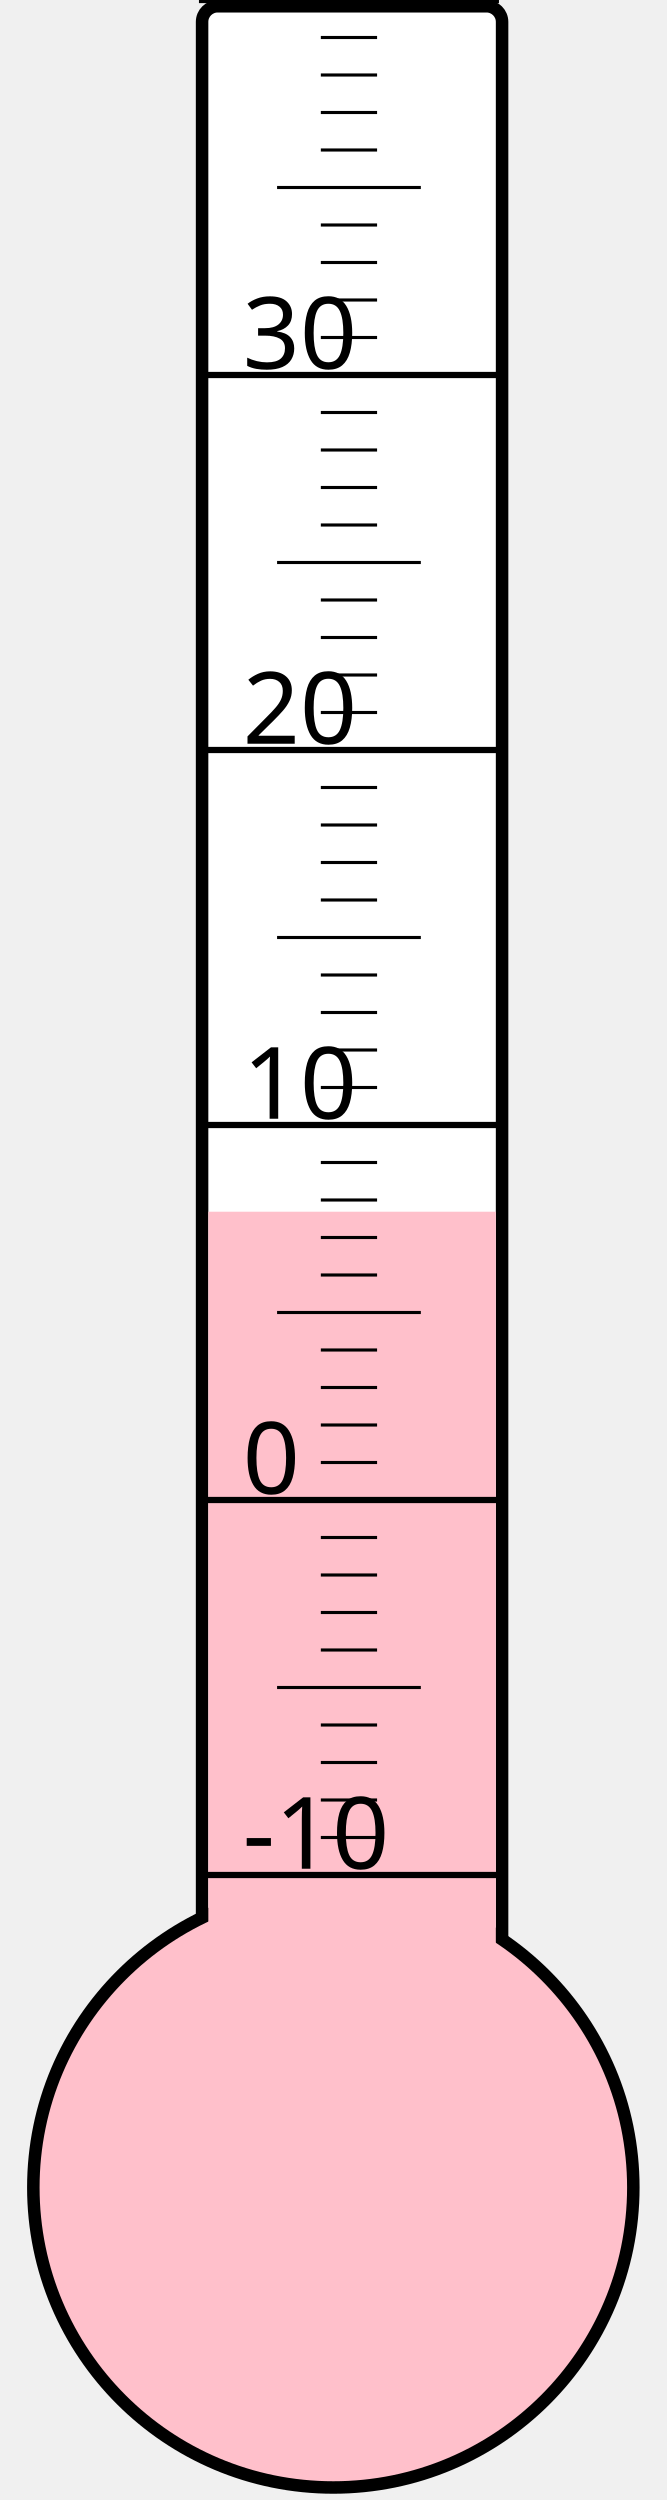
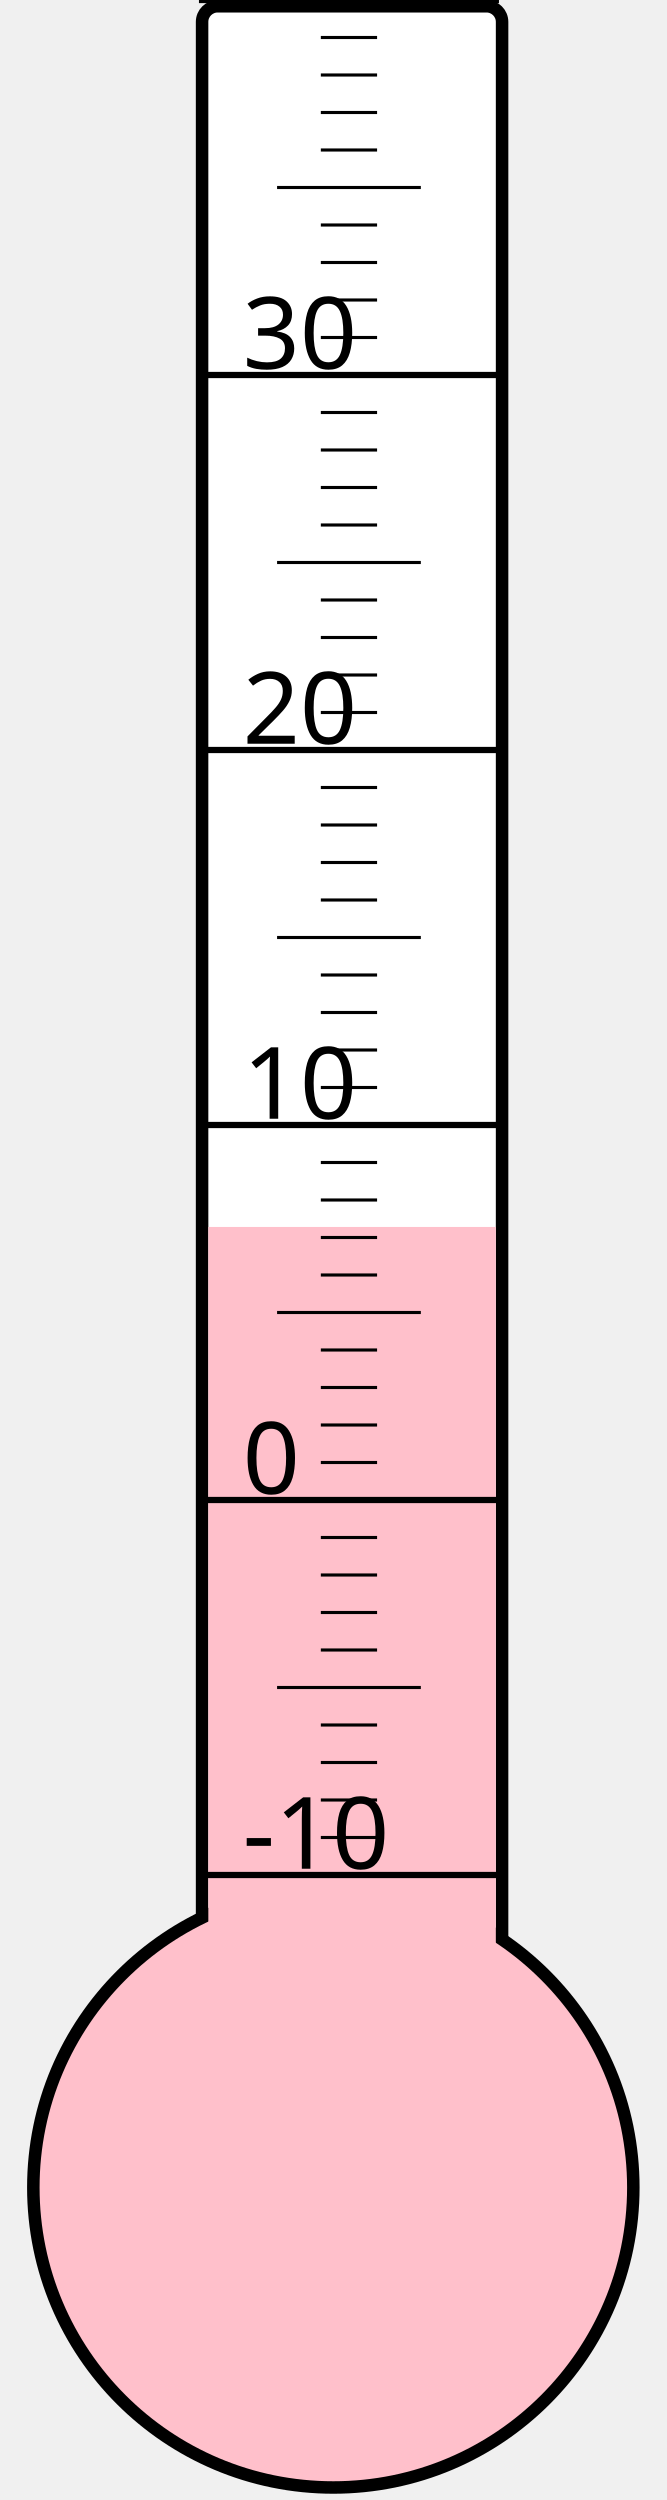
<svg xmlns="http://www.w3.org/2000/svg" width="40px" height="150px" viewBox="0 0 200 800">
  <rect width="200" height="800" x="0" y="0" style="fill: #ffffeb; fill-opacity: 0;" />
  <rect width="96" height="680" x="58" y="2" rx="5" ry="5" style="fill: white; fill-opacity: 1; stroke: black; stroke-width: 4;" />
  <circle cx="100" cy="700" r="96" style="fill: pink; stroke: black; stroke-width: 4;" />
-   <rect width="92" height="312.25" x="60" y="387.75" style="fill: pink; fill-opacity: 1; stroke-width: 0;" />
+   <rect width="92" height="307.375" x="60" y="392.625" style="fill: pink; fill-opacity: 1; stroke-width: 0;" />
  <text x="71" y="598" style="font-family: sans-serif; font-size: 24pt;">-10</text>
  <text x="71" y="478" style="font-family: sans-serif; font-size: 24pt;">0</text>
  <text x="71" y="358" style="font-family: sans-serif; font-size: 24pt;">10</text>
  <text x="71" y="238" style="font-family: sans-serif; font-size: 24pt;">20</text>
  <text x="71" y="118" style="font-family: sans-serif; font-size: 24pt;">30</text>
  <g style="stroke: black;">
    <line x1="57" y1="600" x2="153" y2="600" style="stroke-width: 2;" />
    <line x1="96" y1="588" x2="114" y2="588" style="stroke-width: 1;" />
    <line x1="96" y1="576" x2="114" y2="576" style="stroke-width: 1;" />
    <line x1="96" y1="564" x2="114" y2="564" style="stroke-width: 1;" />
    <line x1="96" y1="552" x2="114" y2="552" style="stroke-width: 1;" />
    <line x1="82" y1="540" x2="128" y2="540" style="stroke-width: 1;" />
    <line x1="96" y1="528" x2="114" y2="528" style="stroke-width: 1;" />
    <line x1="96" y1="516" x2="114" y2="516" style="stroke-width: 1;" />
    <line x1="96" y1="504" x2="114" y2="504" style="stroke-width: 1;" />
    <line x1="96" y1="492" x2="114" y2="492" style="stroke-width: 1;" />
    <line x1="57" y1="480" x2="153" y2="480" style="stroke-width: 2;" />
    <line x1="96" y1="468" x2="114" y2="468" style="stroke-width: 1;" />
    <line x1="96" y1="456" x2="114" y2="456" style="stroke-width: 1;" />
    <line x1="96" y1="444" x2="114" y2="444" style="stroke-width: 1;" />
    <line x1="96" y1="432" x2="114" y2="432" style="stroke-width: 1;" />
    <line x1="82" y1="420" x2="128" y2="420" style="stroke-width: 1;" />
    <line x1="96" y1="408" x2="114" y2="408" style="stroke-width: 1;" />
    <line x1="96" y1="396" x2="114" y2="396" style="stroke-width: 1;" />
    <line x1="96" y1="384" x2="114" y2="384" style="stroke-width: 1;" />
    <line x1="96" y1="372" x2="114" y2="372" style="stroke-width: 1;" />
    <line x1="57" y1="360" x2="153" y2="360" style="stroke-width: 2;" />
    <line x1="96" y1="348" x2="114" y2="348" style="stroke-width: 1;" />
    <line x1="96" y1="336" x2="114" y2="336" style="stroke-width: 1;" />
    <line x1="96" y1="324" x2="114" y2="324" style="stroke-width: 1;" />
    <line x1="96" y1="312" x2="114" y2="312" style="stroke-width: 1;" />
    <line x1="82" y1="300" x2="128" y2="300" style="stroke-width: 1;" />
    <line x1="96" y1="288" x2="114" y2="288" style="stroke-width: 1;" />
    <line x1="96" y1="276" x2="114" y2="276" style="stroke-width: 1;" />
    <line x1="96" y1="264" x2="114" y2="264" style="stroke-width: 1;" />
    <line x1="96" y1="252" x2="114" y2="252" style="stroke-width: 1;" />
    <line x1="57" y1="240" x2="153" y2="240" style="stroke-width: 2;" />
    <line x1="96" y1="228" x2="114" y2="228" style="stroke-width: 1;" />
    <line x1="96" y1="216" x2="114" y2="216" style="stroke-width: 1;" />
    <line x1="96" y1="204" x2="114" y2="204" style="stroke-width: 1;" />
    <line x1="96" y1="192" x2="114" y2="192" style="stroke-width: 1;" />
    <line x1="82" y1="180" x2="128" y2="180" style="stroke-width: 1;" />
    <line x1="96" y1="168" x2="114" y2="168" style="stroke-width: 1;" />
    <line x1="96" y1="156" x2="114" y2="156" style="stroke-width: 1;" />
    <line x1="96" y1="144" x2="114" y2="144" style="stroke-width: 1;" />
    <line x1="96" y1="132" x2="114" y2="132" style="stroke-width: 1;" />
    <line x1="57" y1="120" x2="153" y2="120" style="stroke-width: 2;" />
    <line x1="96" y1="108" x2="114" y2="108" style="stroke-width: 1;" />
    <line x1="96" y1="96" x2="114" y2="96" style="stroke-width: 1;" />
    <line x1="96" y1="84" x2="114" y2="84" style="stroke-width: 1;" />
    <line x1="96" y1="72" x2="114" y2="72" style="stroke-width: 1;" />
    <line x1="82" y1="60" x2="128" y2="60" style="stroke-width: 1;" />
    <line x1="96" y1="48" x2="114" y2="48" style="stroke-width: 1;" />
    <line x1="96" y1="36" x2="114" y2="36" style="stroke-width: 1;" />
    <line x1="96" y1="24" x2="114" y2="24" style="stroke-width: 1;" />
    <line x1="96" y1="12" x2="114" y2="12" style="stroke-width: 1;" />
    <line x1="57" y1="0" x2="153" y2="0" style="stroke-width: 2;" />
  </g>
</svg>
